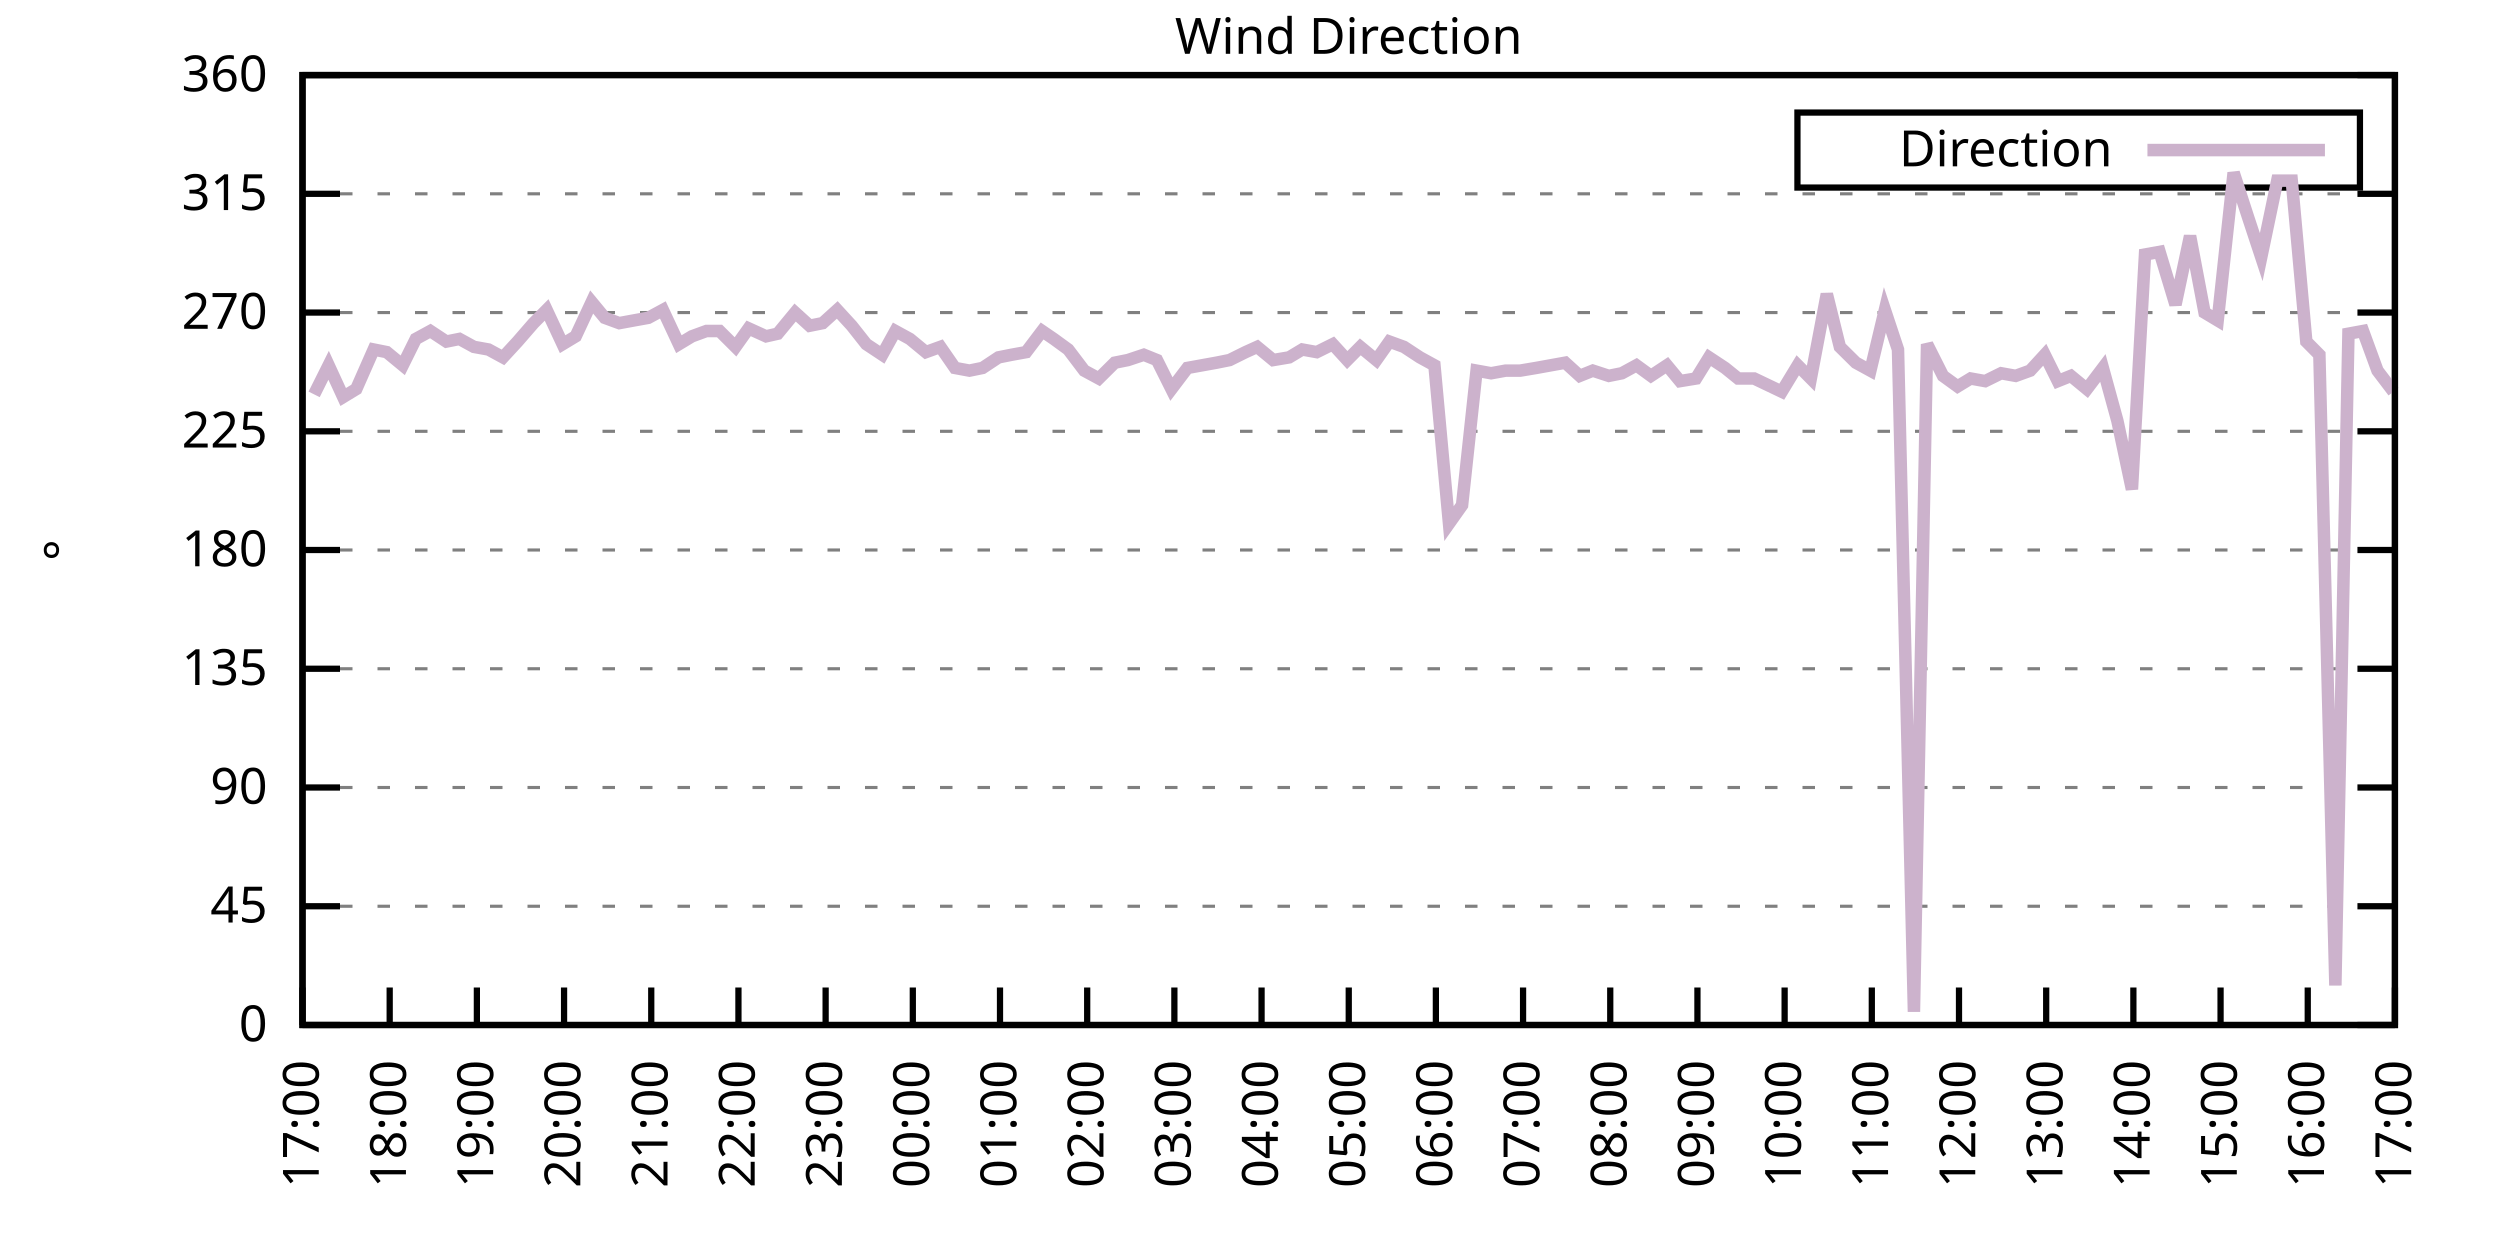
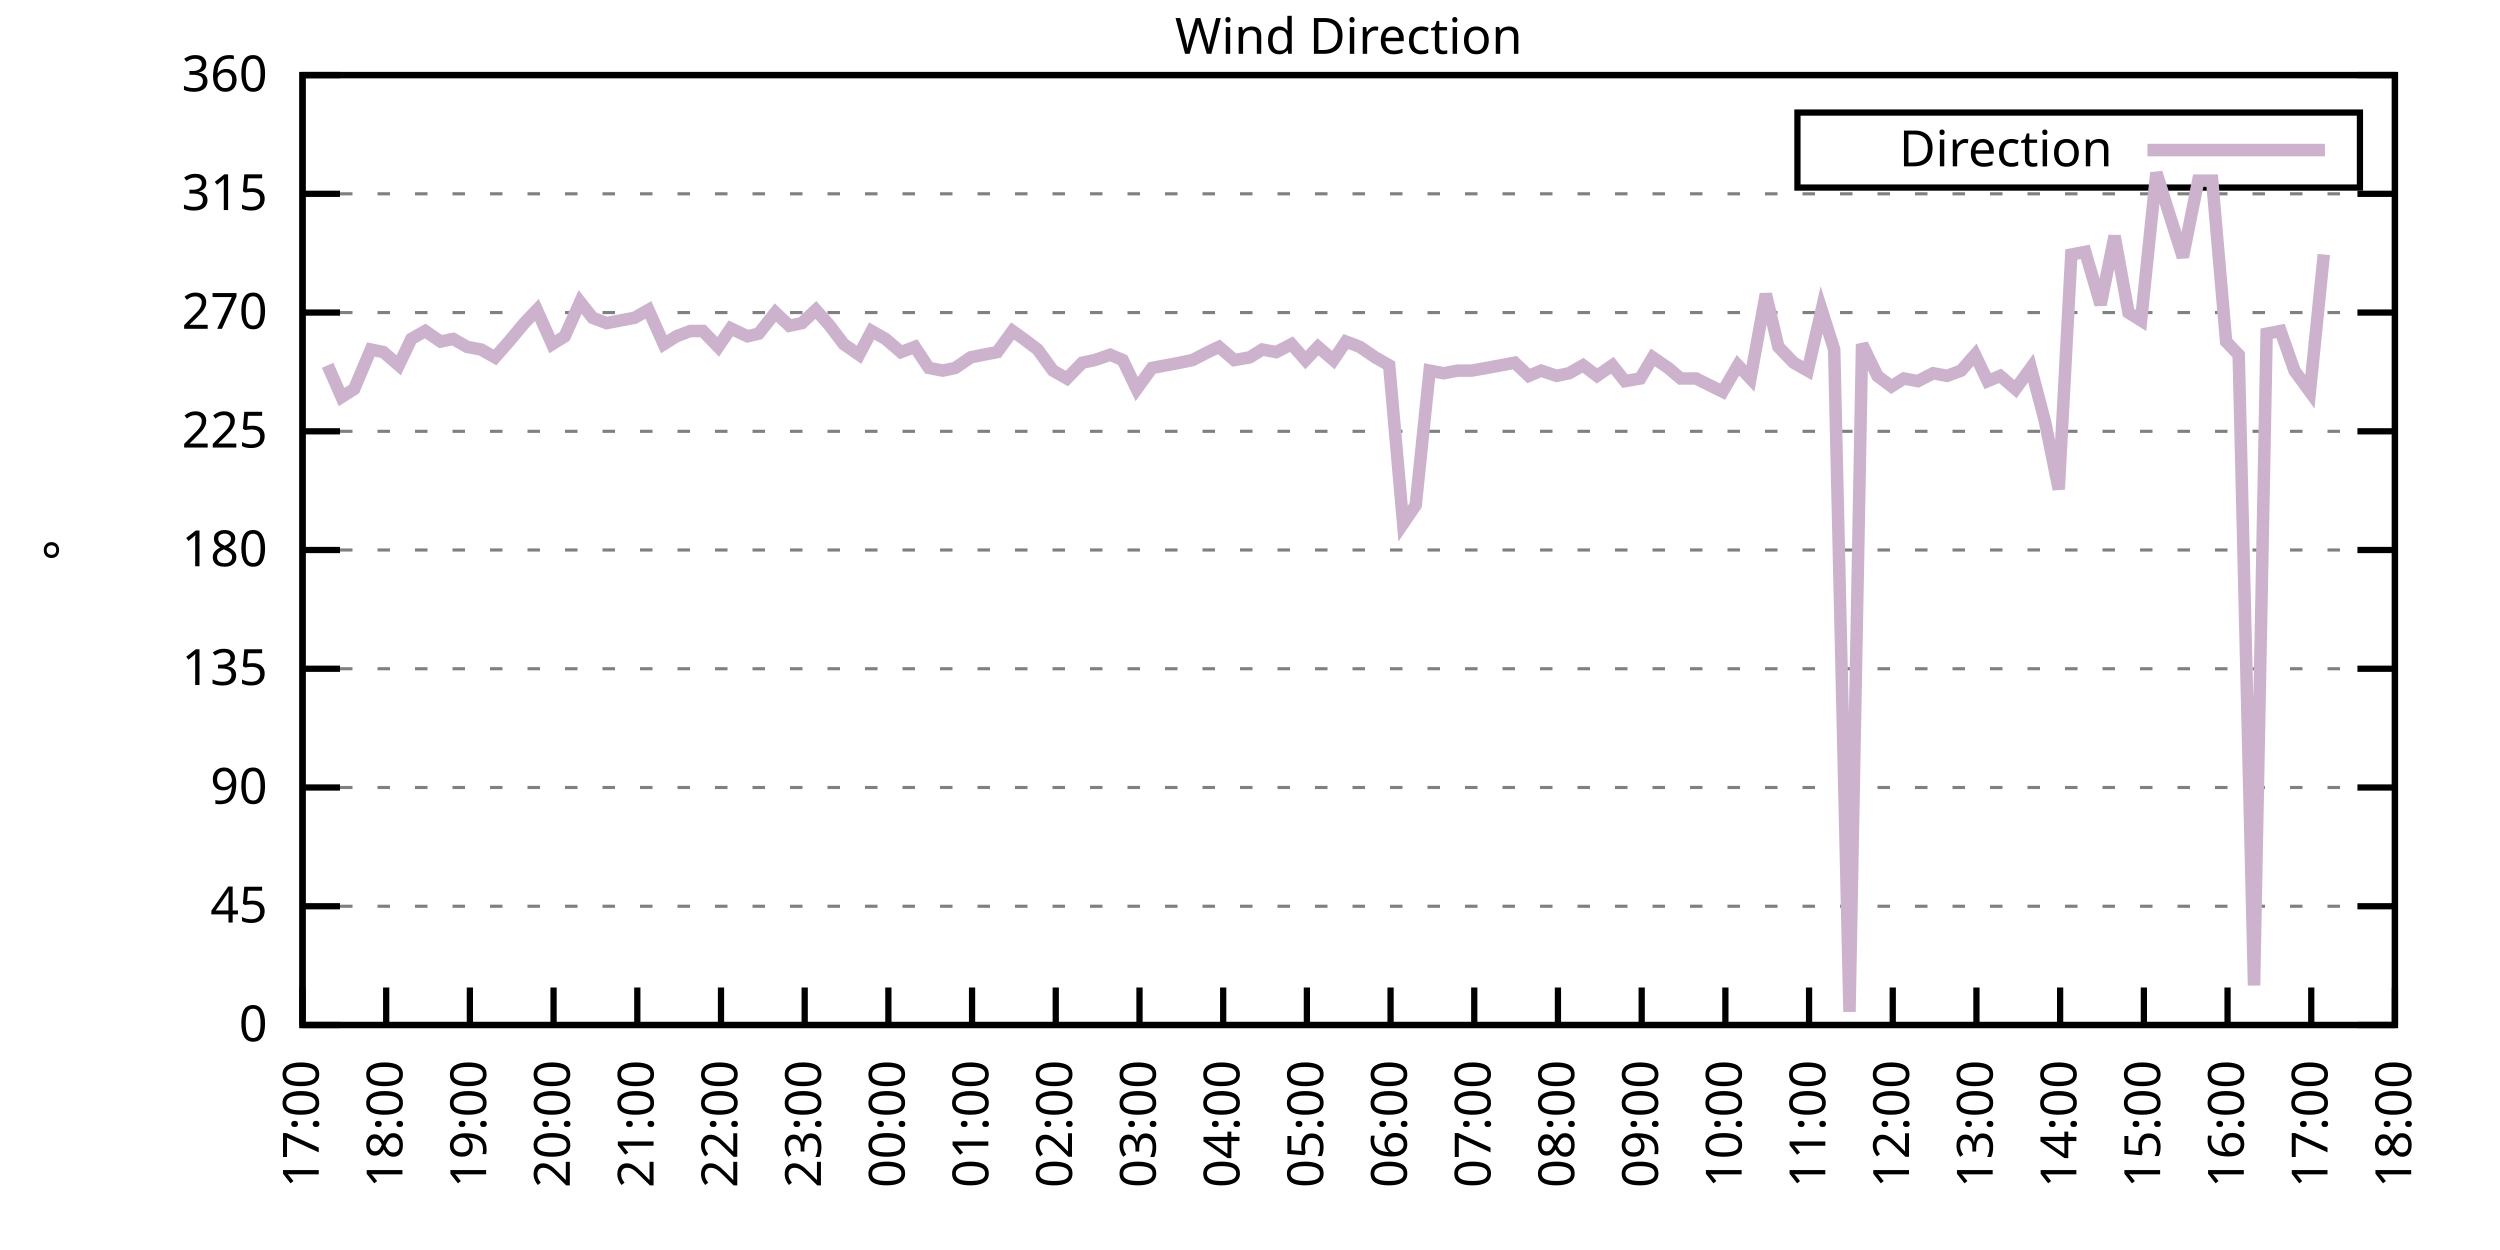
<svg xmlns="http://www.w3.org/2000/svg" xmlns:xlink="http://www.w3.org/1999/xlink" width="400" height="200" viewBox="0 0 400 200">
  <g id="gnuplot_canvas">
    <rect x="0" y="0" width="400" height="200" fill="none" />
    <defs>
      <circle id="gpDot" r="0.5" stroke-width="0.5" stroke="currentColor" />
      <path id="gpPt0" stroke-width="0.333" stroke="currentColor" d="M-1,0 h2 M0,-1 v2" />
      <path id="gpPt1" stroke-width="0.333" stroke="currentColor" d="M-1,-1 L1,1 M1,-1 L-1,1" />
      <path id="gpPt2" stroke-width="0.333" stroke="currentColor" d="M-1,0 L1,0 M0,-1 L0,1 M-1,-1 L1,1 M-1,1 L1,-1" />
      <rect id="gpPt3" stroke-width="0.333" stroke="currentColor" x="-1" y="-1" width="2" height="2" />
      <rect id="gpPt4" stroke-width="0.333" stroke="currentColor" fill="currentColor" x="-1" y="-1" width="2" height="2" />
      <circle id="gpPt5" stroke-width="0.333" stroke="currentColor" cx="0" cy="0" r="1" />
      <use xlink:href="#gpPt5" id="gpPt6" fill="currentColor" stroke="none" />
      <path id="gpPt7" stroke-width="0.333" stroke="currentColor" d="M0,-1.33 L-1.33,0.67 L1.33,0.67 z" />
      <use xlink:href="#gpPt7" id="gpPt8" fill="currentColor" stroke="none" />
      <use xlink:href="#gpPt7" id="gpPt9" stroke="currentColor" transform="rotate(180)" />
      <use xlink:href="#gpPt9" id="gpPt10" fill="currentColor" stroke="none" />
      <use xlink:href="#gpPt3" id="gpPt11" stroke="currentColor" transform="rotate(45)" />
      <use xlink:href="#gpPt11" id="gpPt12" fill="currentColor" stroke="none" />
      <path id="gpPt13" stroke-width="0.333" stroke="currentColor" d="M0,1.330 L1.265,0.411 L0.782,-1.067 L-0.782,-1.076 L-1.265,0.411 z" />
      <use xlink:href="#gpPt13" id="gpPt14" fill="currentColor" stroke="none" />
      <filter id="textbox" filterUnits="objectBoundingBox" x="0" y="0" height="1" width="1">
        <feFlood flood-color="white" flood-opacity="1" result="bgnd" />
        <feComposite in="SourceGraphic" in2="bgnd" operator="atop" />
      </filter>
      <filter id="greybox" filterUnits="objectBoundingBox" x="0" y="0" height="1" width="1">
        <feFlood flood-color="lightgrey" flood-opacity="1" result="grey" />
        <feComposite in="SourceGraphic" in2="grey" operator="atop" />
      </filter>
    </defs>
    <g fill="none" color="white" stroke="currentColor" stroke-width="1.00" stroke-linecap="butt" stroke-linejoin="miter">
</g>
    <g fill="none" color="black" stroke="currentColor" stroke-width="1.00" stroke-linecap="butt" stroke-linejoin="miter">
      <g stroke="none" shape-rendering="crispEdges">
        <polygon fill="rgb(255, 255, 255)" points="48.40,164.00 383.18,164.00 383.18,12.02 48.40,12.02 " />
      </g>
    </g>
    <g fill="none" color="black" stroke="currentColor" stroke-width="1.00" stroke-linecap="butt" stroke-linejoin="miter">
</g>
    <g fill="none" color="black" stroke="black" stroke-width="0.50" stroke-linecap="butt" stroke-linejoin="miter">
</g>
    <g fill="none" color="gray" stroke="currentColor" stroke-width="0.50" stroke-linecap="butt" stroke-linejoin="miter">
      <path stroke="gray" stroke-dasharray="2,4" class="gridline" d="M48.40,164.00 L383.19,164.00  " />
    </g>
    <g fill="none" color="gray" stroke="gray" stroke-width="1.00" stroke-linecap="butt" stroke-linejoin="miter">
</g>
    <g fill="none" color="black" stroke="currentColor" stroke-width="1.00" stroke-linecap="butt" stroke-linejoin="miter">
      <path stroke="black" d="M48.40,164.00 L54.40,164.00 M383.19,164.00 L377.19,164.00  " />
      <g transform="translate(42.80,166.60)" stroke="none" fill="black" font-family="Sans" font-size="8.00" text-anchor="end">
        <text>
          <tspan font-family="Sans"> 0</tspan>
        </text>
      </g>
    </g>
    <g fill="none" color="black" stroke="currentColor" stroke-width="1.00" stroke-linecap="butt" stroke-linejoin="miter">
</g>
    <g fill="none" color="black" stroke="black" stroke-width="0.50" stroke-linecap="butt" stroke-linejoin="miter">
</g>
    <g fill="none" color="gray" stroke="currentColor" stroke-width="0.50" stroke-linecap="butt" stroke-linejoin="miter">
      <path stroke="gray" stroke-dasharray="2,4" class="gridline" d="M48.40,145.00 L383.19,145.00  " />
    </g>
    <g fill="none" color="gray" stroke="gray" stroke-width="1.00" stroke-linecap="butt" stroke-linejoin="miter">
</g>
    <g fill="none" color="black" stroke="currentColor" stroke-width="1.00" stroke-linecap="butt" stroke-linejoin="miter">
      <path stroke="black" d="M48.40,145.00 L54.40,145.00 M383.19,145.00 L377.19,145.00  " />
      <g transform="translate(42.80,147.60)" stroke="none" fill="black" font-family="Sans" font-size="8.00" text-anchor="end">
        <text>
          <tspan font-family="Sans"> 45</tspan>
        </text>
      </g>
    </g>
    <g fill="none" color="black" stroke="currentColor" stroke-width="1.00" stroke-linecap="butt" stroke-linejoin="miter">
</g>
    <g fill="none" color="black" stroke="black" stroke-width="0.50" stroke-linecap="butt" stroke-linejoin="miter">
</g>
    <g fill="none" color="gray" stroke="currentColor" stroke-width="0.50" stroke-linecap="butt" stroke-linejoin="miter">
      <path stroke="gray" stroke-dasharray="2,4" class="gridline" d="M48.40,126.00 L383.19,126.00  " />
    </g>
    <g fill="none" color="gray" stroke="gray" stroke-width="1.00" stroke-linecap="butt" stroke-linejoin="miter">
</g>
    <g fill="none" color="black" stroke="currentColor" stroke-width="1.00" stroke-linecap="butt" stroke-linejoin="miter">
      <path stroke="black" d="M48.40,126.00 L54.40,126.00 M383.19,126.00 L377.19,126.00  " />
      <g transform="translate(42.80,128.60)" stroke="none" fill="black" font-family="Sans" font-size="8.00" text-anchor="end">
        <text>
          <tspan font-family="Sans"> 90</tspan>
        </text>
      </g>
    </g>
    <g fill="none" color="black" stroke="currentColor" stroke-width="1.00" stroke-linecap="butt" stroke-linejoin="miter">
</g>
    <g fill="none" color="black" stroke="black" stroke-width="0.50" stroke-linecap="butt" stroke-linejoin="miter">
</g>
    <g fill="none" color="gray" stroke="currentColor" stroke-width="0.50" stroke-linecap="butt" stroke-linejoin="miter">
      <path stroke="gray" stroke-dasharray="2,4" class="gridline" d="M48.40,107.00 L383.19,107.00  " />
    </g>
    <g fill="none" color="gray" stroke="gray" stroke-width="1.00" stroke-linecap="butt" stroke-linejoin="miter">
</g>
    <g fill="none" color="black" stroke="currentColor" stroke-width="1.00" stroke-linecap="butt" stroke-linejoin="miter">
      <path stroke="black" d="M48.40,107.00 L54.40,107.00 M383.19,107.00 L377.19,107.00  " />
      <g transform="translate(42.80,109.60)" stroke="none" fill="black" font-family="Sans" font-size="8.00" text-anchor="end">
        <text>
          <tspan font-family="Sans"> 135</tspan>
        </text>
      </g>
    </g>
    <g fill="none" color="black" stroke="currentColor" stroke-width="1.00" stroke-linecap="butt" stroke-linejoin="miter">
</g>
    <g fill="none" color="black" stroke="black" stroke-width="0.50" stroke-linecap="butt" stroke-linejoin="miter">
</g>
    <g fill="none" color="gray" stroke="currentColor" stroke-width="0.50" stroke-linecap="butt" stroke-linejoin="miter">
      <path stroke="gray" stroke-dasharray="2,4" class="gridline" d="M48.40,88.00 L383.19,88.00  " />
    </g>
    <g fill="none" color="gray" stroke="gray" stroke-width="1.00" stroke-linecap="butt" stroke-linejoin="miter">
</g>
    <g fill="none" color="black" stroke="currentColor" stroke-width="1.00" stroke-linecap="butt" stroke-linejoin="miter">
      <path stroke="black" d="M48.40,88.00 L54.40,88.00 M383.19,88.00 L377.19,88.00  " />
      <g transform="translate(42.80,90.60)" stroke="none" fill="black" font-family="Sans" font-size="8.00" text-anchor="end">
        <text>
          <tspan font-family="Sans"> 180</tspan>
        </text>
      </g>
    </g>
    <g fill="none" color="black" stroke="currentColor" stroke-width="1.00" stroke-linecap="butt" stroke-linejoin="miter">
</g>
    <g fill="none" color="black" stroke="black" stroke-width="0.50" stroke-linecap="butt" stroke-linejoin="miter">
</g>
    <g fill="none" color="gray" stroke="currentColor" stroke-width="0.50" stroke-linecap="butt" stroke-linejoin="miter">
      <path stroke="gray" stroke-dasharray="2,4" class="gridline" d="M48.40,69.01 L383.19,69.01  " />
    </g>
    <g fill="none" color="gray" stroke="gray" stroke-width="1.00" stroke-linecap="butt" stroke-linejoin="miter">
</g>
    <g fill="none" color="black" stroke="currentColor" stroke-width="1.00" stroke-linecap="butt" stroke-linejoin="miter">
      <path stroke="black" d="M48.40,69.01 L54.40,69.01 M383.19,69.01 L377.19,69.01  " />
      <g transform="translate(42.80,71.61)" stroke="none" fill="black" font-family="Sans" font-size="8.00" text-anchor="end">
        <text>
          <tspan font-family="Sans"> 225</tspan>
        </text>
      </g>
    </g>
    <g fill="none" color="black" stroke="currentColor" stroke-width="1.00" stroke-linecap="butt" stroke-linejoin="miter">
</g>
    <g fill="none" color="black" stroke="black" stroke-width="0.50" stroke-linecap="butt" stroke-linejoin="miter">
</g>
    <g fill="none" color="gray" stroke="currentColor" stroke-width="0.50" stroke-linecap="butt" stroke-linejoin="miter">
      <path stroke="gray" stroke-dasharray="2,4" class="gridline" d="M48.40,50.01 L383.19,50.01  " />
    </g>
    <g fill="none" color="gray" stroke="gray" stroke-width="1.00" stroke-linecap="butt" stroke-linejoin="miter">
</g>
    <g fill="none" color="black" stroke="currentColor" stroke-width="1.00" stroke-linecap="butt" stroke-linejoin="miter">
      <path stroke="black" d="M48.40,50.01 L54.40,50.01 M383.19,50.01 L377.19,50.01  " />
      <g transform="translate(42.80,52.61)" stroke="none" fill="black" font-family="Sans" font-size="8.00" text-anchor="end">
        <text>
          <tspan font-family="Sans"> 270</tspan>
        </text>
      </g>
    </g>
    <g fill="none" color="black" stroke="currentColor" stroke-width="1.00" stroke-linecap="butt" stroke-linejoin="miter">
</g>
    <g fill="none" color="black" stroke="black" stroke-width="0.50" stroke-linecap="butt" stroke-linejoin="miter">
</g>
    <g fill="none" color="gray" stroke="currentColor" stroke-width="0.50" stroke-linecap="butt" stroke-linejoin="miter">
      <path stroke="gray" stroke-dasharray="2,4" class="gridline" d="M48.40,31.01 L383.19,31.01  " />
    </g>
    <g fill="none" color="gray" stroke="gray" stroke-width="1.00" stroke-linecap="butt" stroke-linejoin="miter">
</g>
    <g fill="none" color="black" stroke="currentColor" stroke-width="1.00" stroke-linecap="butt" stroke-linejoin="miter">
      <path stroke="black" d="M48.40,31.01 L54.40,31.01 M383.19,31.01 L377.19,31.01  " />
      <g transform="translate(42.80,33.61)" stroke="none" fill="black" font-family="Sans" font-size="8.00" text-anchor="end">
        <text>
          <tspan font-family="Sans"> 315</tspan>
        </text>
      </g>
    </g>
    <g fill="none" color="black" stroke="currentColor" stroke-width="1.00" stroke-linecap="butt" stroke-linejoin="miter">
</g>
    <g fill="none" color="black" stroke="black" stroke-width="0.50" stroke-linecap="butt" stroke-linejoin="miter">
</g>
    <g fill="none" color="gray" stroke="currentColor" stroke-width="0.50" stroke-linecap="butt" stroke-linejoin="miter">
      <path stroke="gray" stroke-dasharray="2,4" class="gridline" d="M48.40,12.01 L383.19,12.01  " />
    </g>
    <g fill="none" color="gray" stroke="gray" stroke-width="1.00" stroke-linecap="butt" stroke-linejoin="miter">
</g>
    <g fill="none" color="black" stroke="currentColor" stroke-width="1.00" stroke-linecap="butt" stroke-linejoin="miter">
      <path stroke="black" d="M48.40,12.01 L54.40,12.01 M383.19,12.01 L377.19,12.01  " />
      <g transform="translate(42.80,14.61)" stroke="none" fill="black" font-family="Sans" font-size="8.00" text-anchor="end">
        <text>
          <tspan font-family="Sans"> 360</tspan>
        </text>
      </g>
    </g>
    <g fill="none" color="black" stroke="currentColor" stroke-width="1.00" stroke-linecap="butt" stroke-linejoin="miter">
      <path stroke="black" d="M48.40,164.00 L48.40,158.00  " />
      <g transform="translate(51.00,169.60) rotate(270.00)" stroke="none" fill="black" font-family="Sans" font-size="8.00" text-anchor="end">
        <text>
          <tspan font-family="Sans">17:00</tspan>
        </text>
      </g>
    </g>
    <g fill="none" color="black" stroke="currentColor" stroke-width="1.00" stroke-linecap="butt" stroke-linejoin="miter">
-       <path stroke="black" d="M62.35,164.00 L62.35,158.00  " />
-       <g transform="translate(64.95,169.60) rotate(270.00)" stroke="none" fill="black" font-family="Sans" font-size="8.00" text-anchor="end">
+       <path stroke="black" d="M61.79,164.00 L61.79,158.00  " />
+       <g transform="translate(64.39,169.60) rotate(270.00)" stroke="none" fill="black" font-family="Sans" font-size="8.00" text-anchor="end">
        <text>
          <tspan font-family="Sans">18:00</tspan>
        </text>
      </g>
    </g>
    <g fill="none" color="black" stroke="currentColor" stroke-width="1.00" stroke-linecap="butt" stroke-linejoin="miter">
-       <path stroke="black" d="M76.30,164.00 L76.30,158.00  " />
-       <g transform="translate(78.90,169.60) rotate(270.00)" stroke="none" fill="black" font-family="Sans" font-size="8.00" text-anchor="end">
+       <path stroke="black" d="M75.18,164.00 L75.18,158.00  " />
+       <g transform="translate(77.78,169.60) rotate(270.00)" stroke="none" fill="black" font-family="Sans" font-size="8.00" text-anchor="end">
        <text>
          <tspan font-family="Sans">19:00</tspan>
        </text>
      </g>
    </g>
    <g fill="none" color="black" stroke="currentColor" stroke-width="1.00" stroke-linecap="butt" stroke-linejoin="miter">
-       <path stroke="black" d="M90.25,164.00 L90.25,158.00  " />
-       <g transform="translate(92.85,169.60) rotate(270.00)" stroke="none" fill="black" font-family="Sans" font-size="8.00" text-anchor="end">
+       <path stroke="black" d="M88.57,164.00 L88.57,158.00  " />
+       <g transform="translate(91.17,169.60) rotate(270.00)" stroke="none" fill="black" font-family="Sans" font-size="8.00" text-anchor="end">
        <text>
          <tspan font-family="Sans">20:00</tspan>
        </text>
      </g>
    </g>
    <g fill="none" color="black" stroke="currentColor" stroke-width="1.00" stroke-linecap="butt" stroke-linejoin="miter">
-       <path stroke="black" d="M104.20,164.00 L104.20,158.00  " />
-       <g transform="translate(106.80,169.60) rotate(270.00)" stroke="none" fill="black" font-family="Sans" font-size="8.00" text-anchor="end">
+       <path stroke="black" d="M101.97,164.00 L101.97,158.00  " />
+       <g transform="translate(104.57,169.60) rotate(270.00)" stroke="none" fill="black" font-family="Sans" font-size="8.00" text-anchor="end">
        <text>
          <tspan font-family="Sans">21:00</tspan>
        </text>
      </g>
    </g>
    <g fill="none" color="black" stroke="currentColor" stroke-width="1.00" stroke-linecap="butt" stroke-linejoin="miter">
-       <path stroke="black" d="M118.15,164.00 L118.15,158.00  " />
-       <g transform="translate(120.75,169.60) rotate(270.00)" stroke="none" fill="black" font-family="Sans" font-size="8.00" text-anchor="end">
+       <path stroke="black" d="M115.36,164.00 L115.36,158.00  " />
+       <g transform="translate(117.96,169.60) rotate(270.00)" stroke="none" fill="black" font-family="Sans" font-size="8.00" text-anchor="end">
        <text>
          <tspan font-family="Sans">22:00</tspan>
        </text>
      </g>
    </g>
    <g fill="none" color="black" stroke="currentColor" stroke-width="1.00" stroke-linecap="butt" stroke-linejoin="miter">
-       <path stroke="black" d="M132.10,164.00 L132.10,158.00  " />
-       <g transform="translate(134.70,169.60) rotate(270.00)" stroke="none" fill="black" font-family="Sans" font-size="8.00" text-anchor="end">
+       <path stroke="black" d="M128.75,164.00 L128.75,158.00  " />
+       <g transform="translate(131.35,169.60) rotate(270.00)" stroke="none" fill="black" font-family="Sans" font-size="8.00" text-anchor="end">
        <text>
          <tspan font-family="Sans">23:00</tspan>
        </text>
      </g>
    </g>
    <g fill="none" color="black" stroke="currentColor" stroke-width="1.00" stroke-linecap="butt" stroke-linejoin="miter">
-       <path stroke="black" d="M146.05,164.00 L146.05,158.00  " />
-       <g transform="translate(148.65,169.60) rotate(270.00)" stroke="none" fill="black" font-family="Sans" font-size="8.00" text-anchor="end">
+       <path stroke="black" d="M142.14,164.00 L142.14,158.00  " />
+       <g transform="translate(144.74,169.60) rotate(270.00)" stroke="none" fill="black" font-family="Sans" font-size="8.00" text-anchor="end">
        <text>
          <tspan font-family="Sans">00:00</tspan>
        </text>
      </g>
    </g>
    <g fill="none" color="black" stroke="currentColor" stroke-width="1.00" stroke-linecap="butt" stroke-linejoin="miter">
-       <path stroke="black" d="M160.00,164.00 L160.00,158.00  " />
-       <g transform="translate(162.60,169.60) rotate(270.00)" stroke="none" fill="black" font-family="Sans" font-size="8.00" text-anchor="end">
+       <path stroke="black" d="M155.53,164.00 L155.53,158.00  " />
+       <g transform="translate(158.13,169.60) rotate(270.00)" stroke="none" fill="black" font-family="Sans" font-size="8.00" text-anchor="end">
        <text>
          <tspan font-family="Sans">01:00</tspan>
        </text>
      </g>
    </g>
    <g fill="none" color="black" stroke="currentColor" stroke-width="1.00" stroke-linecap="butt" stroke-linejoin="miter">
-       <path stroke="black" d="M173.95,164.00 L173.95,158.00  " />
-       <g transform="translate(176.55,169.60) rotate(270.00)" stroke="none" fill="black" font-family="Sans" font-size="8.00" text-anchor="end">
+       <path stroke="black" d="M168.92,164.00 L168.92,158.00  " />
+       <g transform="translate(171.52,169.60) rotate(270.00)" stroke="none" fill="black" font-family="Sans" font-size="8.00" text-anchor="end">
        <text>
          <tspan font-family="Sans">02:00</tspan>
        </text>
      </g>
    </g>
    <g fill="none" color="black" stroke="currentColor" stroke-width="1.00" stroke-linecap="butt" stroke-linejoin="miter">
-       <path stroke="black" d="M187.90,164.00 L187.90,158.00  " />
-       <g transform="translate(190.50,169.60) rotate(270.00)" stroke="none" fill="black" font-family="Sans" font-size="8.00" text-anchor="end">
+       <path stroke="black" d="M182.32,164.00 L182.32,158.00  " />
+       <g transform="translate(184.92,169.60) rotate(270.00)" stroke="none" fill="black" font-family="Sans" font-size="8.00" text-anchor="end">
        <text>
          <tspan font-family="Sans">03:00</tspan>
        </text>
      </g>
    </g>
    <g fill="none" color="black" stroke="currentColor" stroke-width="1.00" stroke-linecap="butt" stroke-linejoin="miter">
-       <path stroke="black" d="M201.85,164.00 L201.85,158.00  " />
-       <g transform="translate(204.45,169.60) rotate(270.00)" stroke="none" fill="black" font-family="Sans" font-size="8.00" text-anchor="end">
+       <path stroke="black" d="M195.71,164.00 L195.71,158.00  " />
+       <g transform="translate(198.31,169.60) rotate(270.00)" stroke="none" fill="black" font-family="Sans" font-size="8.00" text-anchor="end">
        <text>
          <tspan font-family="Sans">04:00</tspan>
        </text>
      </g>
    </g>
    <g fill="none" color="black" stroke="currentColor" stroke-width="1.00" stroke-linecap="butt" stroke-linejoin="miter">
-       <path stroke="black" d="M215.80,164.00 L215.80,158.00  " />
-       <g transform="translate(218.40,169.60) rotate(270.00)" stroke="none" fill="black" font-family="Sans" font-size="8.00" text-anchor="end">
+       <path stroke="black" d="M209.10,164.00 L209.10,158.00  " />
+       <g transform="translate(211.70,169.60) rotate(270.00)" stroke="none" fill="black" font-family="Sans" font-size="8.00" text-anchor="end">
        <text>
          <tspan font-family="Sans">05:00</tspan>
        </text>
      </g>
    </g>
    <g fill="none" color="black" stroke="currentColor" stroke-width="1.00" stroke-linecap="butt" stroke-linejoin="miter">
-       <path stroke="black" d="M229.74,164.00 L229.74,158.00  " />
-       <g transform="translate(232.34,169.60) rotate(270.00)" stroke="none" fill="black" font-family="Sans" font-size="8.00" text-anchor="end">
+       <path stroke="black" d="M222.49,164.00 L222.49,158.00  " />
+       <g transform="translate(225.09,169.60) rotate(270.00)" stroke="none" fill="black" font-family="Sans" font-size="8.00" text-anchor="end">
        <text>
          <tspan font-family="Sans">06:00</tspan>
        </text>
      </g>
    </g>
    <g fill="none" color="black" stroke="currentColor" stroke-width="1.00" stroke-linecap="butt" stroke-linejoin="miter">
-       <path stroke="black" d="M243.69,164.00 L243.69,158.00  " />
-       <g transform="translate(246.29,169.60) rotate(270.00)" stroke="none" fill="black" font-family="Sans" font-size="8.00" text-anchor="end">
+       <path stroke="black" d="M235.88,164.00 L235.88,158.00  " />
+       <g transform="translate(238.48,169.60) rotate(270.00)" stroke="none" fill="black" font-family="Sans" font-size="8.00" text-anchor="end">
        <text>
          <tspan font-family="Sans">07:00</tspan>
        </text>
      </g>
    </g>
    <g fill="none" color="black" stroke="currentColor" stroke-width="1.00" stroke-linecap="butt" stroke-linejoin="miter">
-       <path stroke="black" d="M257.64,164.00 L257.64,158.00  " />
-       <g transform="translate(260.24,169.60) rotate(270.00)" stroke="none" fill="black" font-family="Sans" font-size="8.00" text-anchor="end">
+       <path stroke="black" d="M249.27,164.00 L249.27,158.00  " />
+       <g transform="translate(251.87,169.60) rotate(270.00)" stroke="none" fill="black" font-family="Sans" font-size="8.00" text-anchor="end">
        <text>
          <tspan font-family="Sans">08:00</tspan>
        </text>
      </g>
    </g>
    <g fill="none" color="black" stroke="currentColor" stroke-width="1.00" stroke-linecap="butt" stroke-linejoin="miter">
-       <path stroke="black" d="M271.59,164.00 L271.59,158.00  " />
-       <g transform="translate(274.19,169.60) rotate(270.00)" stroke="none" fill="black" font-family="Sans" font-size="8.00" text-anchor="end">
+       <path stroke="black" d="M262.67,164.00 L262.67,158.00  " />
+       <g transform="translate(265.27,169.60) rotate(270.00)" stroke="none" fill="black" font-family="Sans" font-size="8.00" text-anchor="end">
        <text>
          <tspan font-family="Sans">09:00</tspan>
        </text>
      </g>
    </g>
    <g fill="none" color="black" stroke="currentColor" stroke-width="1.00" stroke-linecap="butt" stroke-linejoin="miter">
-       <path stroke="black" d="M285.54,164.00 L285.54,158.00  " />
-       <g transform="translate(288.14,169.60) rotate(270.00)" stroke="none" fill="black" font-family="Sans" font-size="8.00" text-anchor="end">
+       <path stroke="black" d="M276.06,164.00 L276.06,158.00  " />
+       <g transform="translate(278.66,169.60) rotate(270.00)" stroke="none" fill="black" font-family="Sans" font-size="8.00" text-anchor="end">
        <text>
          <tspan font-family="Sans">10:00</tspan>
        </text>
      </g>
    </g>
    <g fill="none" color="black" stroke="currentColor" stroke-width="1.00" stroke-linecap="butt" stroke-linejoin="miter">
-       <path stroke="black" d="M299.49,164.00 L299.49,158.00  " />
-       <g transform="translate(302.09,169.60) rotate(270.00)" stroke="none" fill="black" font-family="Sans" font-size="8.00" text-anchor="end">
+       <path stroke="black" d="M289.45,164.00 L289.45,158.00  " />
+       <g transform="translate(292.05,169.60) rotate(270.00)" stroke="none" fill="black" font-family="Sans" font-size="8.00" text-anchor="end">
        <text>
          <tspan font-family="Sans">11:00</tspan>
        </text>
      </g>
    </g>
    <g fill="none" color="black" stroke="currentColor" stroke-width="1.00" stroke-linecap="butt" stroke-linejoin="miter">
-       <path stroke="black" d="M313.44,164.00 L313.44,158.00  " />
-       <g transform="translate(316.04,169.60) rotate(270.00)" stroke="none" fill="black" font-family="Sans" font-size="8.00" text-anchor="end">
+       <path stroke="black" d="M302.84,164.00 L302.84,158.00  " />
+       <g transform="translate(305.44,169.60) rotate(270.00)" stroke="none" fill="black" font-family="Sans" font-size="8.00" text-anchor="end">
        <text>
          <tspan font-family="Sans">12:00</tspan>
        </text>
      </g>
    </g>
    <g fill="none" color="black" stroke="currentColor" stroke-width="1.00" stroke-linecap="butt" stroke-linejoin="miter">
-       <path stroke="black" d="M327.39,164.00 L327.39,158.00  " />
-       <g transform="translate(329.99,169.60) rotate(270.00)" stroke="none" fill="black" font-family="Sans" font-size="8.00" text-anchor="end">
+       <path stroke="black" d="M316.23,164.00 L316.23,158.00  " />
+       <g transform="translate(318.83,169.60) rotate(270.00)" stroke="none" fill="black" font-family="Sans" font-size="8.00" text-anchor="end">
        <text>
          <tspan font-family="Sans">13:00</tspan>
        </text>
      </g>
    </g>
    <g fill="none" color="black" stroke="currentColor" stroke-width="1.00" stroke-linecap="butt" stroke-linejoin="miter">
-       <path stroke="black" d="M341.34,164.00 L341.34,158.00  " />
-       <g transform="translate(343.94,169.60) rotate(270.00)" stroke="none" fill="black" font-family="Sans" font-size="8.00" text-anchor="end">
+       <path stroke="black" d="M329.62,164.00 L329.62,158.00  " />
+       <g transform="translate(332.22,169.60) rotate(270.00)" stroke="none" fill="black" font-family="Sans" font-size="8.00" text-anchor="end">
        <text>
          <tspan font-family="Sans">14:00</tspan>
        </text>
      </g>
    </g>
    <g fill="none" color="black" stroke="currentColor" stroke-width="1.00" stroke-linecap="butt" stroke-linejoin="miter">
-       <path stroke="black" d="M355.29,164.00 L355.29,158.00  " />
-       <g transform="translate(357.89,169.60) rotate(270.00)" stroke="none" fill="black" font-family="Sans" font-size="8.00" text-anchor="end">
+       <path stroke="black" d="M343.02,164.00 L343.02,158.00  " />
+       <g transform="translate(345.62,169.60) rotate(270.00)" stroke="none" fill="black" font-family="Sans" font-size="8.00" text-anchor="end">
        <text>
          <tspan font-family="Sans">15:00</tspan>
        </text>
      </g>
    </g>
    <g fill="none" color="black" stroke="currentColor" stroke-width="1.00" stroke-linecap="butt" stroke-linejoin="miter">
-       <path stroke="black" d="M369.24,164.00 L369.24,158.00  " />
-       <g transform="translate(371.84,169.60) rotate(270.00)" stroke="none" fill="black" font-family="Sans" font-size="8.00" text-anchor="end">
+       <path stroke="black" d="M356.41,164.00 L356.41,158.00  " />
+       <g transform="translate(359.01,169.60) rotate(270.00)" stroke="none" fill="black" font-family="Sans" font-size="8.00" text-anchor="end">
        <text>
          <tspan font-family="Sans">16:00</tspan>
+         </text>
+       </g>
+     </g>
+     <g fill="none" color="black" stroke="currentColor" stroke-width="1.00" stroke-linecap="butt" stroke-linejoin="miter">
+       <path stroke="black" d="M369.80,164.00 L369.80,158.00  " />
+       <g transform="translate(372.40,169.60) rotate(270.00)" stroke="none" fill="black" font-family="Sans" font-size="8.00" text-anchor="end">
+         <text>
+           <tspan font-family="Sans">17:00</tspan>
        </text>
      </g>
    </g>
    <g fill="none" color="black" stroke="currentColor" stroke-width="1.00" stroke-linecap="butt" stroke-linejoin="miter">
      <path stroke="black" d="M383.19,164.00 L383.19,158.00  " />
      <g transform="translate(385.79,169.60) rotate(270.00)" stroke="none" fill="black" font-family="Sans" font-size="8.00" text-anchor="end">
        <text>
-           <tspan font-family="Sans">17:00</tspan>
+           <tspan font-family="Sans">18:00</tspan>
        </text>
      </g>
    </g>
    <g fill="none" color="black" stroke="currentColor" stroke-width="1.00" stroke-linecap="butt" stroke-linejoin="miter">
</g>
    <g fill="none" color="black" stroke="currentColor" stroke-width="1.00" stroke-linecap="butt" stroke-linejoin="miter">
      <path stroke="black" d="M48.40,12.01 L48.40,164.00 L383.19,164.00 L383.19,12.01 L48.40,12.01 Z  " />
    </g>
    <g fill="none" color="black" stroke="currentColor" stroke-width="1.00" stroke-linecap="butt" stroke-linejoin="miter">
</g>
    <g fill="none" color="black" stroke="currentColor" stroke-width="1.00" stroke-linecap="butt" stroke-linejoin="miter">
      <path stroke="black" d="M287.59,30.01 L287.59,18.01 L377.59,18.01 L377.59,30.01 L287.59,30.01 Z  " />
    </g>
    <g id="Wind_direction_plot_1">
      <g fill="none" color="white" stroke="black" stroke-width="2.00" stroke-linecap="butt" stroke-linejoin="miter">
</g>
      <g fill="none" color="black" stroke="currentColor" stroke-width="2.00" stroke-linecap="butt" stroke-linejoin="miter">
        <g transform="translate(337.99,26.61)" stroke="none" fill="black" font-family="Sans" font-size="8.00" text-anchor="end">
          <text>
            <tspan font-family="Sans">Direction</tspan>
          </text>
        </g>
      </g>
      <g fill="none" color="black" stroke="currentColor" stroke-width="2.00" stroke-linecap="butt" stroke-linejoin="miter">
-         <path stroke="rgb(204, 178, 204)" d="M343.59,24.01 L371.99,24.01 M50.26,63.10 L52.58,58.45 L54.91,63.52 L57.00,62.25 L59.79,55.92 L61.88,56.34   L64.44,58.45 L66.53,54.23 L68.86,52.96 L71.42,54.65 L73.51,54.23 L75.83,55.50 L78.16,55.92 L80.48,57.18   L82.81,54.65 L85.37,51.70 L87.46,49.59 L90.02,55.07 L92.11,53.81 L94.67,48.32 L96.76,50.85 L99.08,51.70   L101.41,51.27 L103.73,50.85 L106.06,49.59 L108.62,55.07 L110.71,53.81 L113.03,52.96 L115.13,52.96 L117.68,55.50   L119.78,52.54 L122.57,53.81 L124.43,53.39 L127.22,50.01 L129.54,52.12 L131.63,51.70 L133.96,49.59 L136.28,52.12   L138.61,55.07 L141.16,56.76 L143.26,52.96 L145.58,54.23 L148.14,56.34 L150.46,55.50 L152.79,58.87 L155.11,59.30   L157.21,58.87 L159.76,57.18 L161.86,56.76 L164.18,56.34 L166.74,52.96 L168.60,54.23 L170.92,55.92 L173.48,59.30   L175.81,60.56 L178.36,58.03 L180.46,57.61 L183.01,56.76 L185.11,57.61 L187.43,62.25 L189.99,58.87 L192.31,58.45   L194.64,58.03 L196.73,57.61 L199.29,56.34 L201.15,55.50 L203.71,57.61 L206.26,57.18 L208.36,55.92 L210.68,56.34   L213.24,55.07 L215.56,57.61 L217.65,55.50 L220.21,57.61 L222.30,54.65 L224.63,55.50 L227.19,57.18 L229.51,58.45   L231.84,83.78 L233.93,80.83 L236.25,59.30 L238.58,59.72 L240.90,59.30 L243.23,59.30 L245.79,58.87 L248.11,58.45   L250.44,58.03 L252.76,60.14 L254.85,59.30 L257.41,60.14 L259.50,59.72 L261.83,58.45 L264.15,60.14 L266.71,58.45   L268.80,60.98 L271.36,60.56 L273.45,57.18 L276.01,58.87 L278.10,60.56 L280.66,60.56 L285.08,62.67 L287.64,58.45   L289.73,60.56 L292.29,47.05 L294.38,55.50 L296.94,58.03 L299.26,59.30 L301.58,49.59 L303.68,55.92 L306.23,161.89   L308.33,55.07 L310.88,60.14 L313.21,61.83 L315.30,60.56 L317.63,60.98 L320.18,59.72 L322.51,60.14 L324.83,59.30   L327.16,56.76 L329.25,60.98 L331.34,60.14 L333.90,62.25 L336.46,58.87 L338.78,67.32 L341.11,78.29 L343.20,40.72   L345.53,40.30 L348.08,48.74 L350.41,37.76 L352.73,50.01 L354.83,51.27 L357.38,27.63 L359.71,34.81 L361.80,41.14   L364.36,28.90 L366.68,28.90 L369.01,54.65 L371.10,56.76 L373.66,157.67 L375.75,53.39 L378.08,52.96 L380.40,59.30   L382.96,62.67  " />
+         <path stroke="rgb(204, 178, 204)" d="M343.59,24.01 L371.99,24.01 M52.42,58.45 L54.65,63.52 L56.66,62.25 L59.34,55.92 L61.35,56.34 L63.80,58.45   L65.81,54.23 L68.04,52.96 L70.50,54.65 L72.50,54.23 L74.74,55.50 L76.97,55.92 L79.20,57.18 L81.43,54.65   L83.89,51.70 L85.90,49.59 L88.35,55.07 L90.36,53.81 L92.82,48.32 L94.82,50.85 L97.06,51.70 L99.29,51.27   L101.52,50.85 L103.75,49.59 L106.21,55.07 L108.22,53.81 L110.45,52.96 L112.46,52.96 L114.91,55.50 L116.92,52.54   L119.60,53.81 L121.38,53.39 L124.06,50.01 L126.29,52.12 L128.30,51.70 L130.54,49.59 L132.77,52.12 L135.00,55.07   L137.45,56.76 L139.46,52.96 L141.69,54.23 L144.15,56.34 L146.38,55.50 L148.61,58.87 L150.85,59.30 L152.85,58.87   L155.31,57.18 L157.32,56.76 L159.55,56.34 L162.01,52.96 L163.79,54.23 L166.02,55.92 L168.48,59.30 L170.71,60.56   L173.17,58.03 L175.17,57.61 L177.63,56.76 L179.64,57.61 L181.87,62.25 L184.32,58.87 L186.56,58.45 L188.79,58.03   L190.80,57.61 L193.25,56.34 L195.04,55.50 L197.49,57.61 L199.95,57.18 L201.96,55.92 L204.19,56.34 L206.64,55.07   L208.88,57.61 L210.88,55.50 L213.34,57.61 L215.35,54.65 L217.58,55.50 L220.04,57.18 L222.27,58.45 L224.50,83.78   L226.51,80.83 L228.74,59.30 L230.97,59.72 L233.20,59.30 L235.44,59.30 L237.89,58.87 L240.12,58.45 L242.36,58.03   L244.59,60.14 L246.60,59.30 L249.05,60.14 L251.06,59.72 L253.29,58.45 L255.52,60.14 L257.98,58.45 L259.99,60.98   L262.44,60.56 L264.45,57.18 L266.91,58.87 L268.92,60.56 L271.37,60.56 L275.61,62.67 L278.07,58.45 L280.07,60.56   L282.53,47.05 L284.54,55.50 L286.99,58.03 L289.23,59.30 L291.46,49.59 L293.47,55.92 L295.92,161.89 L297.93,55.07   L300.39,60.14 L302.62,61.83 L304.63,60.56 L306.86,60.98 L309.31,59.72 L311.54,60.14 L313.78,59.30 L316.01,56.76   L318.02,60.98 L320.03,60.14 L322.48,62.25 L324.94,58.87 L327.17,67.32 L329.40,78.29 L331.41,40.72 L333.64,40.30   L336.10,48.74 L338.33,37.76 L340.56,50.01 L342.57,51.27 L345.02,27.63 L347.26,34.81 L349.26,41.14 L351.72,28.90   L353.95,28.90 L356.18,54.65 L358.19,56.76 L360.65,157.67 L362.66,53.39 L364.89,52.96 L367.12,59.30 L369.58,62.67   L371.81,40.72  " />
      </g>
    </g>
    <g fill="none" color="black" stroke="currentColor" stroke-width="2.00" stroke-linecap="butt" stroke-linejoin="miter">
</g>
    <g fill="none" color="black" stroke="black" stroke-width="1.00" stroke-linecap="butt" stroke-linejoin="miter">
</g>
    <g fill="none" color="black" stroke="currentColor" stroke-width="1.00" stroke-linecap="butt" stroke-linejoin="miter">
      <path stroke="black" d="M48.40,12.01 L48.40,164.00 L383.19,164.00 L383.19,12.01 L48.40,12.01 Z  " />
      <g transform="translate(12.80,88.01) rotate(270.00)" stroke="none" fill="black" font-family="Sans" font-size="8.00" text-anchor="middle">
        <text>
          <tspan font-family="Sans">°</tspan>
        </text>
      </g>
    </g>
    <g fill="none" color="black" stroke="currentColor" stroke-width="1.00" stroke-linecap="butt" stroke-linejoin="miter">
</g>
    <g fill="none" color="black" stroke="currentColor" stroke-width="1.00" stroke-linecap="butt" stroke-linejoin="miter">
      <g transform="translate(215.79,8.61)" stroke="none" fill="black" font-family="Sans" font-size="8.00" text-anchor="middle">
        <text>
          <tspan font-family="Sans">Wind Direction</tspan>
        </text>
      </g>
    </g>
    <g fill="none" color="black" stroke="currentColor" stroke-width="1.00" stroke-linecap="butt" stroke-linejoin="miter">
</g>
  </g>
</svg>
